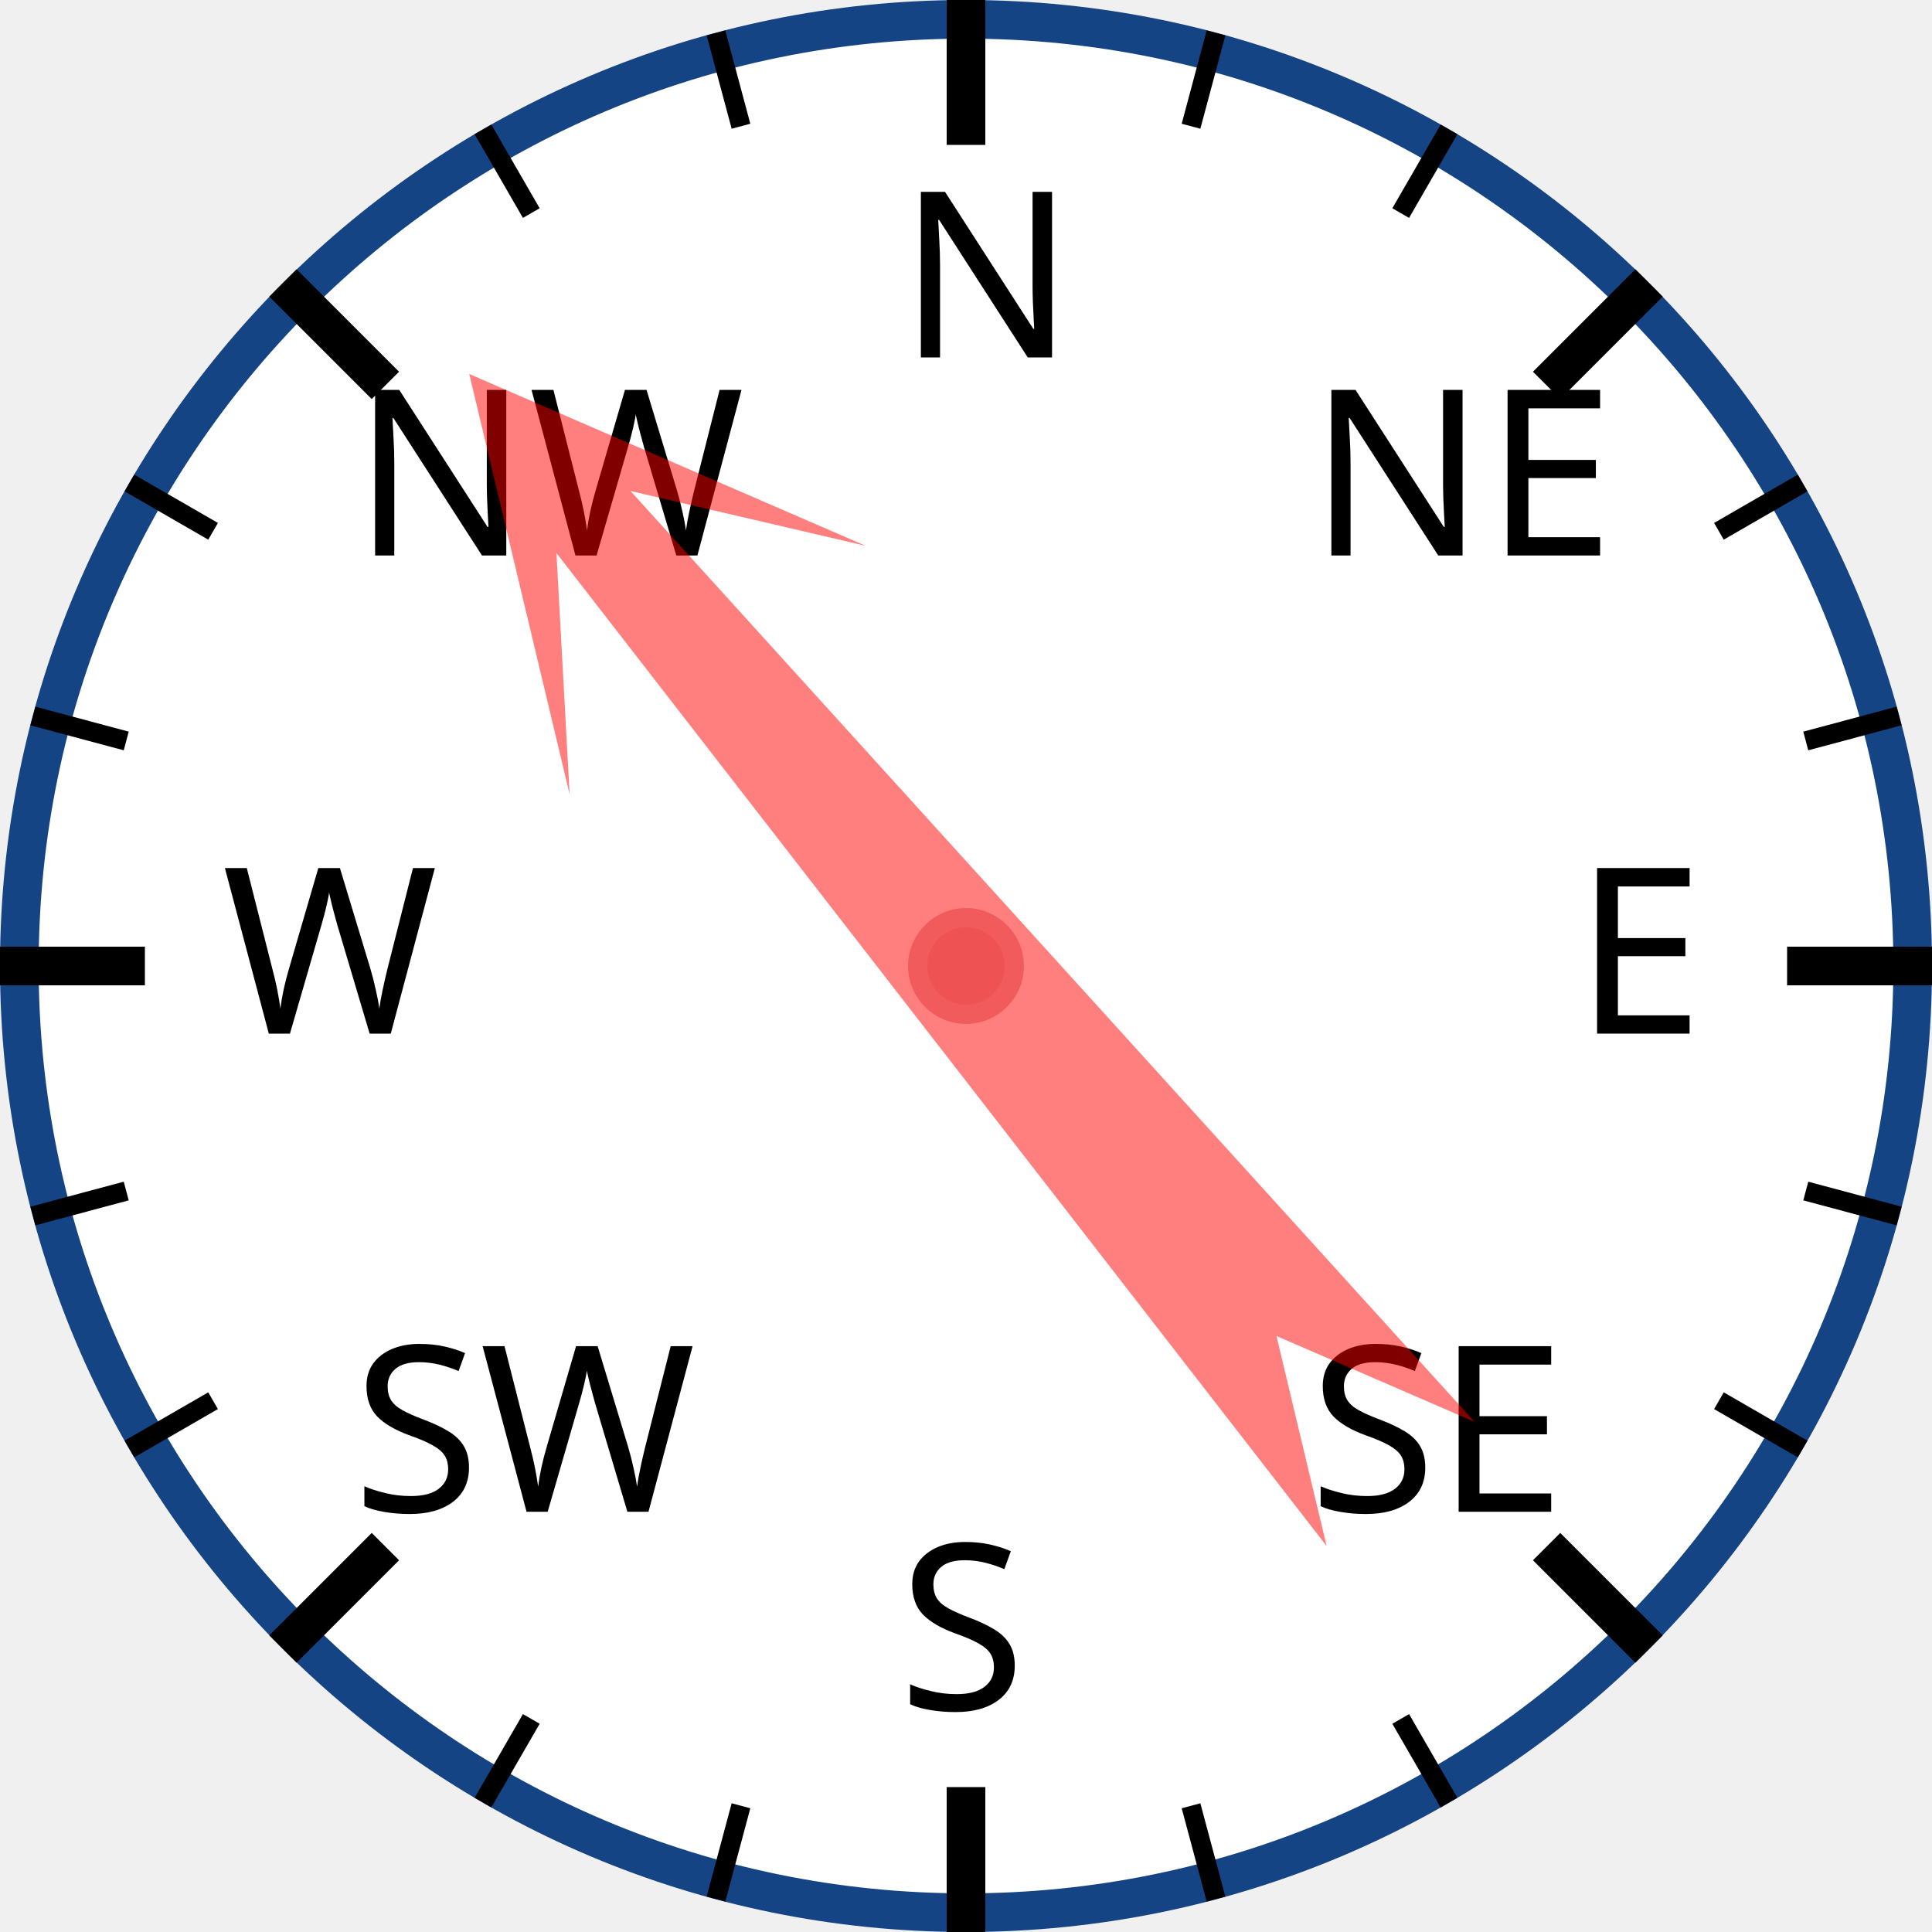
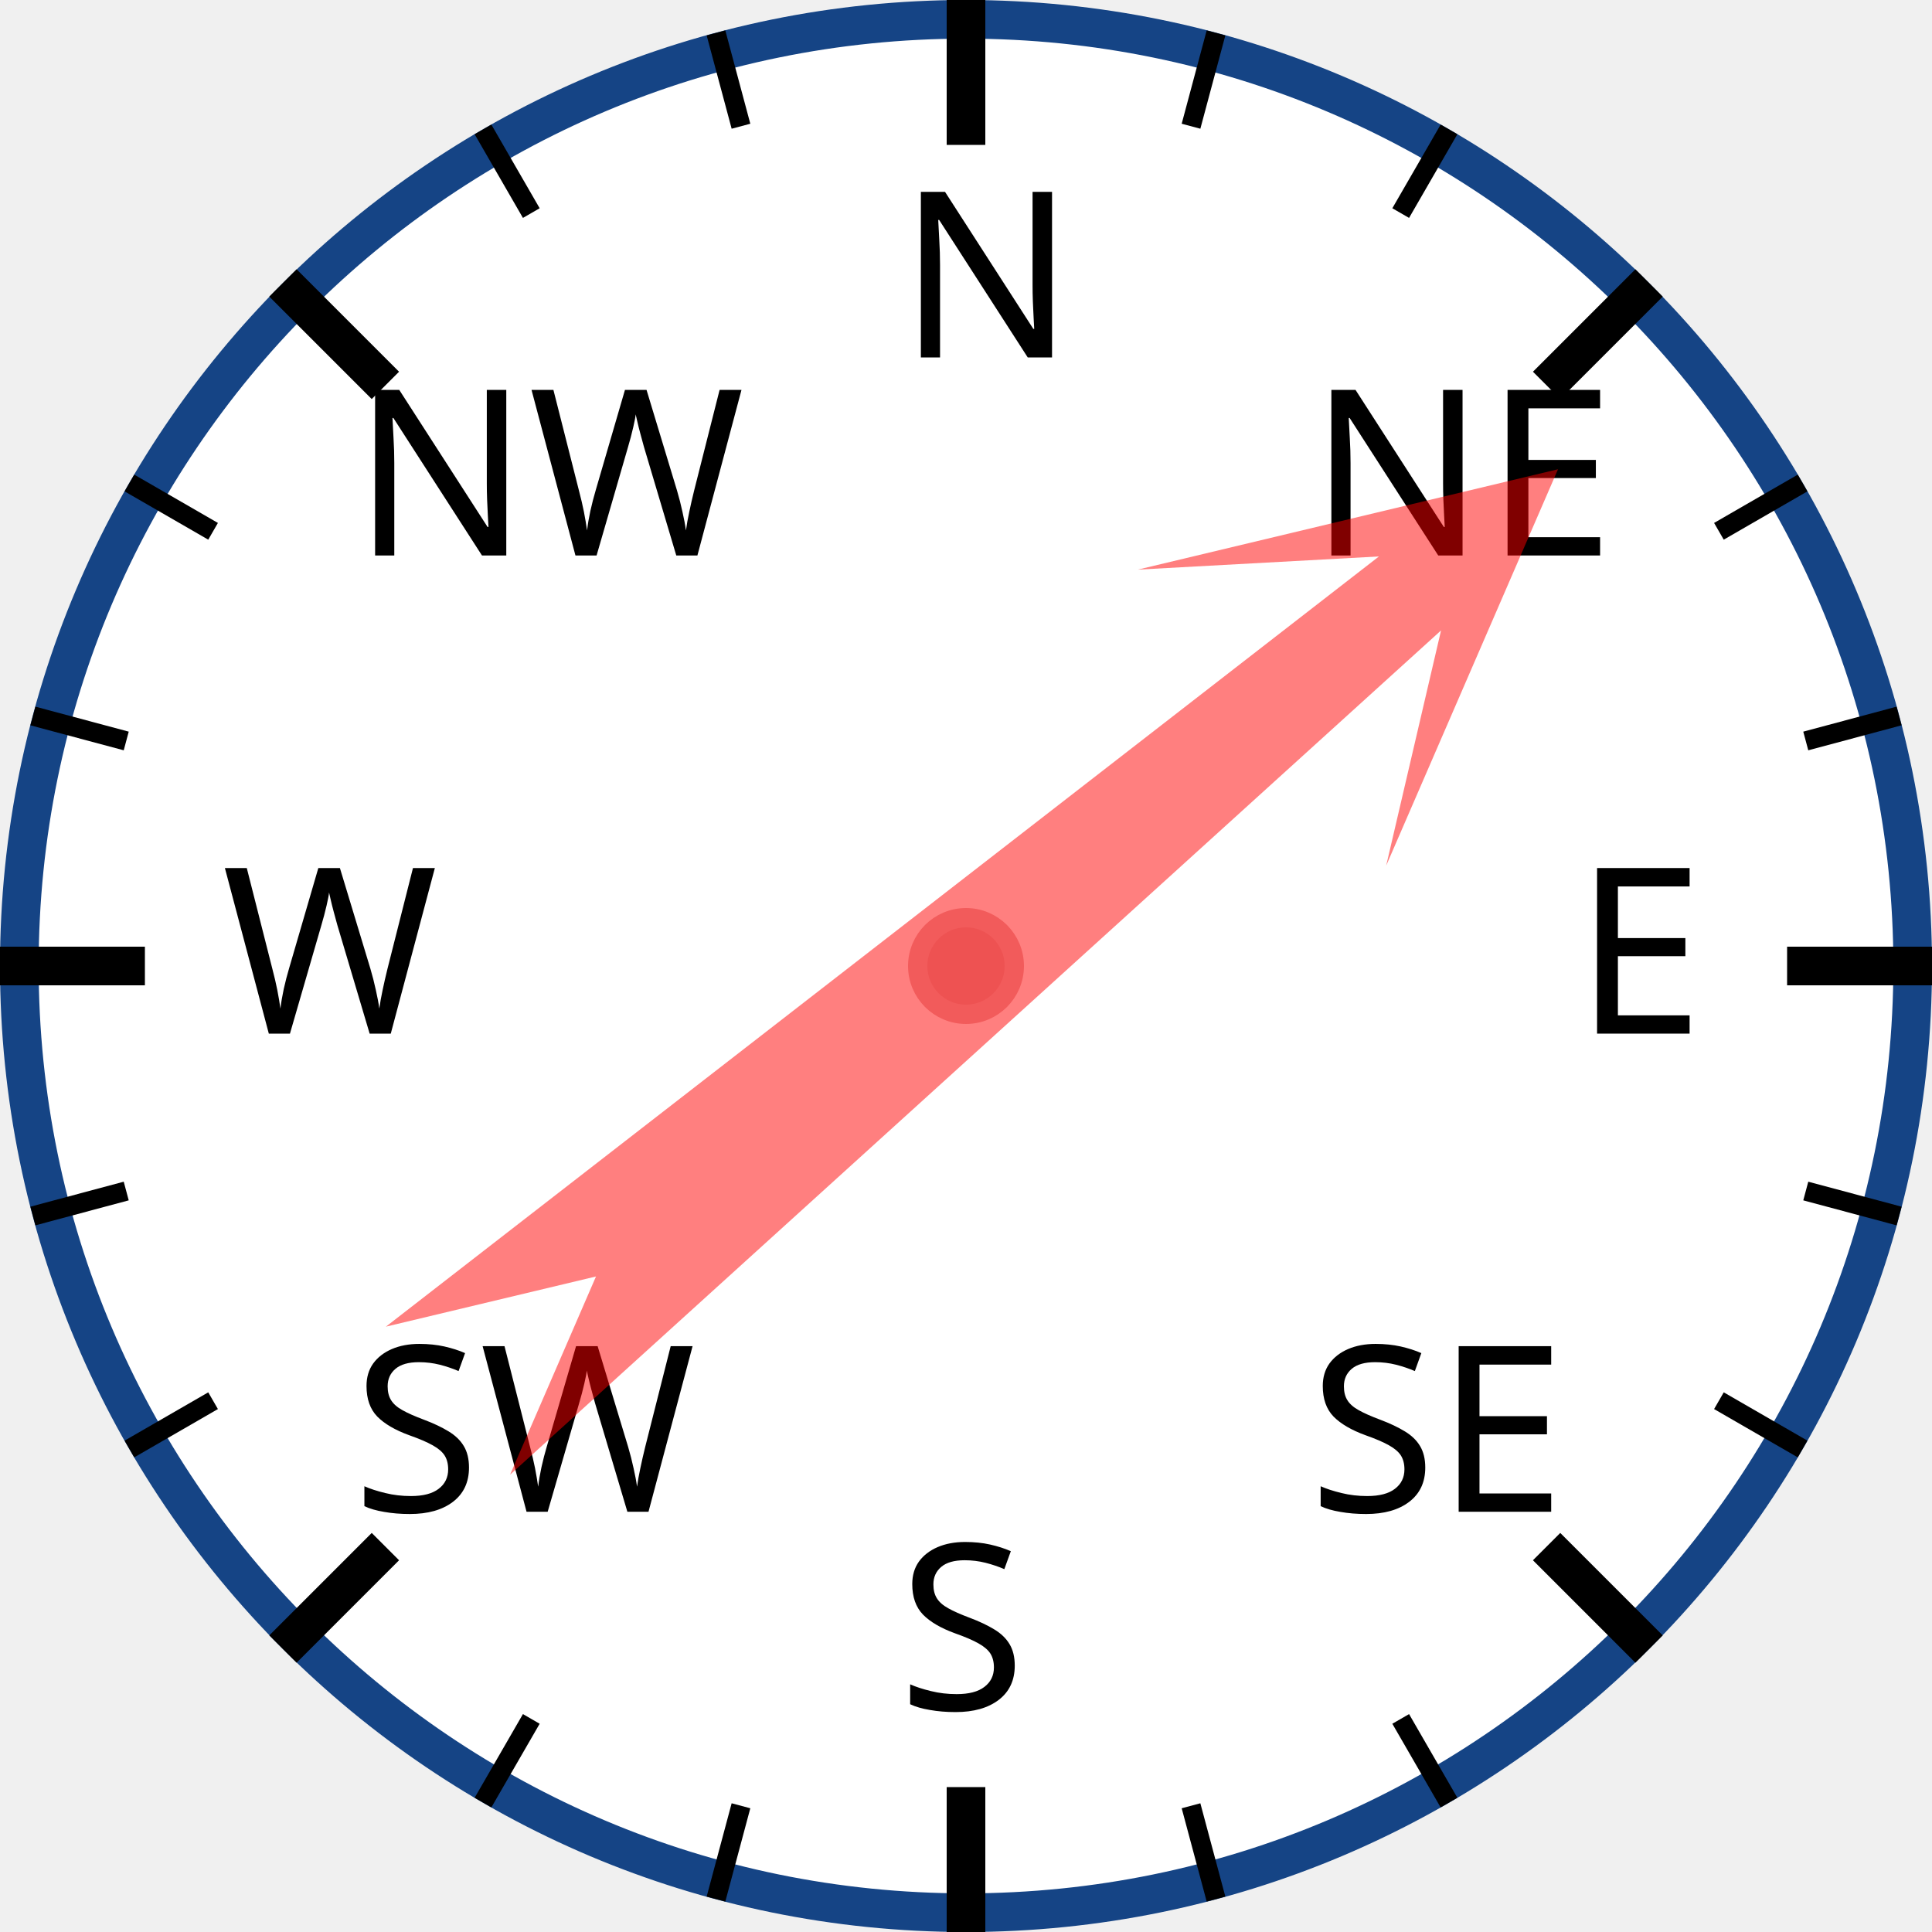
<svg xmlns="http://www.w3.org/2000/svg" width="120px" height="120px" viewBox="0 0 200 200">
  <circle cx="100" cy="100" r="98" style="fill: white; stroke: #154485; stroke-width: 4;" />
  <text x="93.0" y="37.0" style="font-family: sans-serif; font-size: 18pt;">N</text>
  <line x1="100.0" y1="0.0" x2="100.0" y2="15.0" style="stroke: black; stroke-width: 4;" />
  <line x1="74.118" y1="3.407" x2="76.706" y2="13.067" style="stroke: black; stroke-width: 2;" />
  <line x1="50" y1="13.397" x2="55" y2="22.058" style="stroke: black; stroke-width: 2;" />
  <text x="36.503" y="57.503" style="font-family: sans-serif; font-size: 18pt;">NW</text>
  <line x1="29.289" y1="29.289" x2="39.896" y2="39.896" style="stroke: black; stroke-width: 4;" />
  <line x1="13.397" y1="50" x2="22.058" y2="55" style="stroke: black; stroke-width: 2;" />
  <line x1="3.407" y1="74.118" x2="13.067" y2="76.706" style="stroke: black; stroke-width: 2;" />
  <text x="23.0" y="107.0" style="font-family: sans-serif; font-size: 18pt;">W</text>
  <line x1="0.0" y1="100.0" x2="15.0" y2="100.0" style="stroke: black; stroke-width: 4;" />
  <line x1="3.407" y1="125.882" x2="13.067" y2="123.294" style="stroke: black; stroke-width: 2;" />
  <line x1="13.397" y1="150" x2="22.058" y2="145" style="stroke: black; stroke-width: 2;" />
  <text x="36.503" y="156.497" style="font-family: sans-serif; font-size: 18pt;">SW</text>
  <line x1="29.289" y1="170.711" x2="39.896" y2="160.104" style="stroke: black; stroke-width: 4;" />
  <line x1="50" y1="186.603" x2="55" y2="177.942" style="stroke: black; stroke-width: 2;" />
  <line x1="74.118" y1="196.593" x2="76.706" y2="186.933" style="stroke: black; stroke-width: 2;" />
  <text x="93" y="177.0" style="font-family: sans-serif; font-size: 18pt;">S</text>
  <line x1="100" y1="200.0" x2="100" y2="185.0" style="stroke: black; stroke-width: 4;" />
  <line x1="125.882" y1="196.593" x2="123.294" y2="186.933" style="stroke: black; stroke-width: 2;" />
  <line x1="150.0" y1="186.603" x2="145.0" y2="177.942" style="stroke: black; stroke-width: 2;" />
  <text x="135.497" y="156.497" style="font-family: sans-serif; font-size: 18pt;">SE</text>
  <line x1="170.711" y1="170.711" x2="160.104" y2="160.104" style="stroke: black; stroke-width: 4;" />
  <line x1="186.603" y1="150" x2="177.942" y2="145" style="stroke: black; stroke-width: 2;" />
  <line x1="196.593" y1="125.882" x2="186.933" y2="123.294" style="stroke: black; stroke-width: 2;" />
  <text x="163.0" y="107" style="font-family: sans-serif; font-size: 18pt;">E</text>
  <line x1="200.0" y1="100" x2="185.0" y2="100" style="stroke: black; stroke-width: 4;" />
  <line x1="196.593" y1="74.118" x2="186.933" y2="76.706" style="stroke: black; stroke-width: 2;" />
  <line x1="186.603" y1="50" x2="177.942" y2="55" style="stroke: black; stroke-width: 2;" />
  <text x="135.497" y="57.503" style="font-family: sans-serif; font-size: 18pt;">NE</text>
  <line x1="170.711" y1="29.289" x2="160.104" y2="39.896" style="stroke: black; stroke-width: 4;" />
  <line x1="150" y1="13.397" x2="145" y2="22.058" style="stroke: black; stroke-width: 2;" />
  <line x1="125.882" y1="3.407" x2="123.294" y2="13.067" style="stroke: black; stroke-width: 2;" />
-   <polygon points="100 20 120 60 105 40 110 170 100 150 90 170 95 40 80 60" style="fill: red; fill-opacity: 0.5;" transform="rotate(320,100,100)" />
+   <polygon points="100 20 120 60 105 40 110 170 100 150 90 170 95 40 80 60" style="fill: red; fill-opacity: 0.5;" transform="rotate(50,100,100)" />
  <circle cx="100" cy="100" r="5" style="fill: #EE5252; stroke: #F25B5B; stroke-width: 2;" />
</svg>
